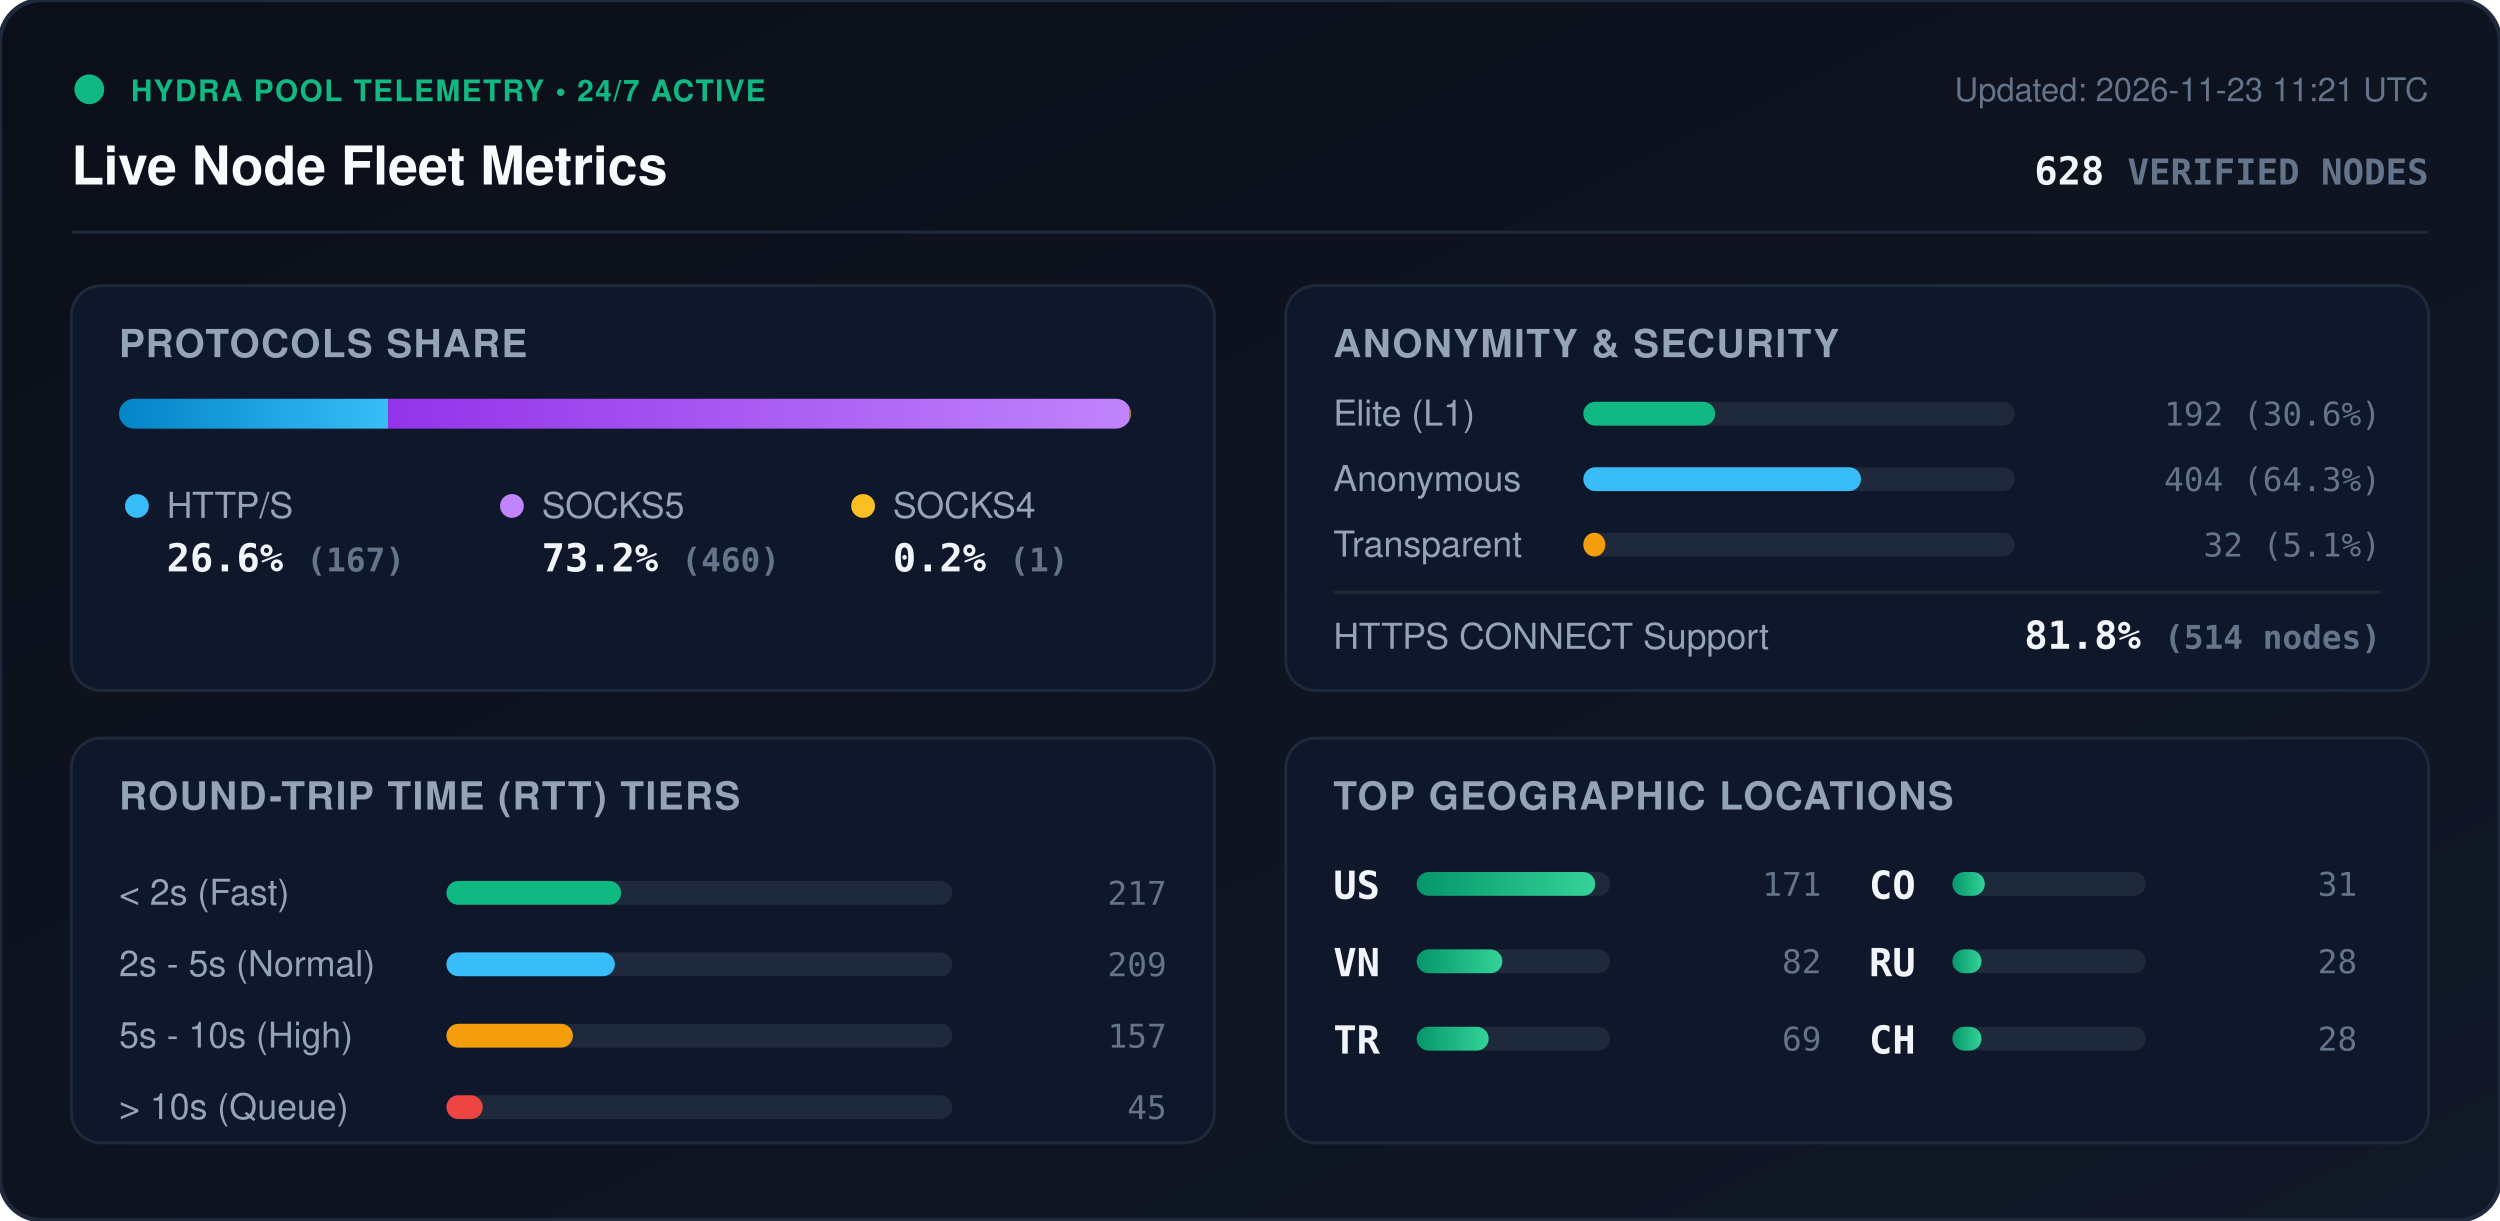
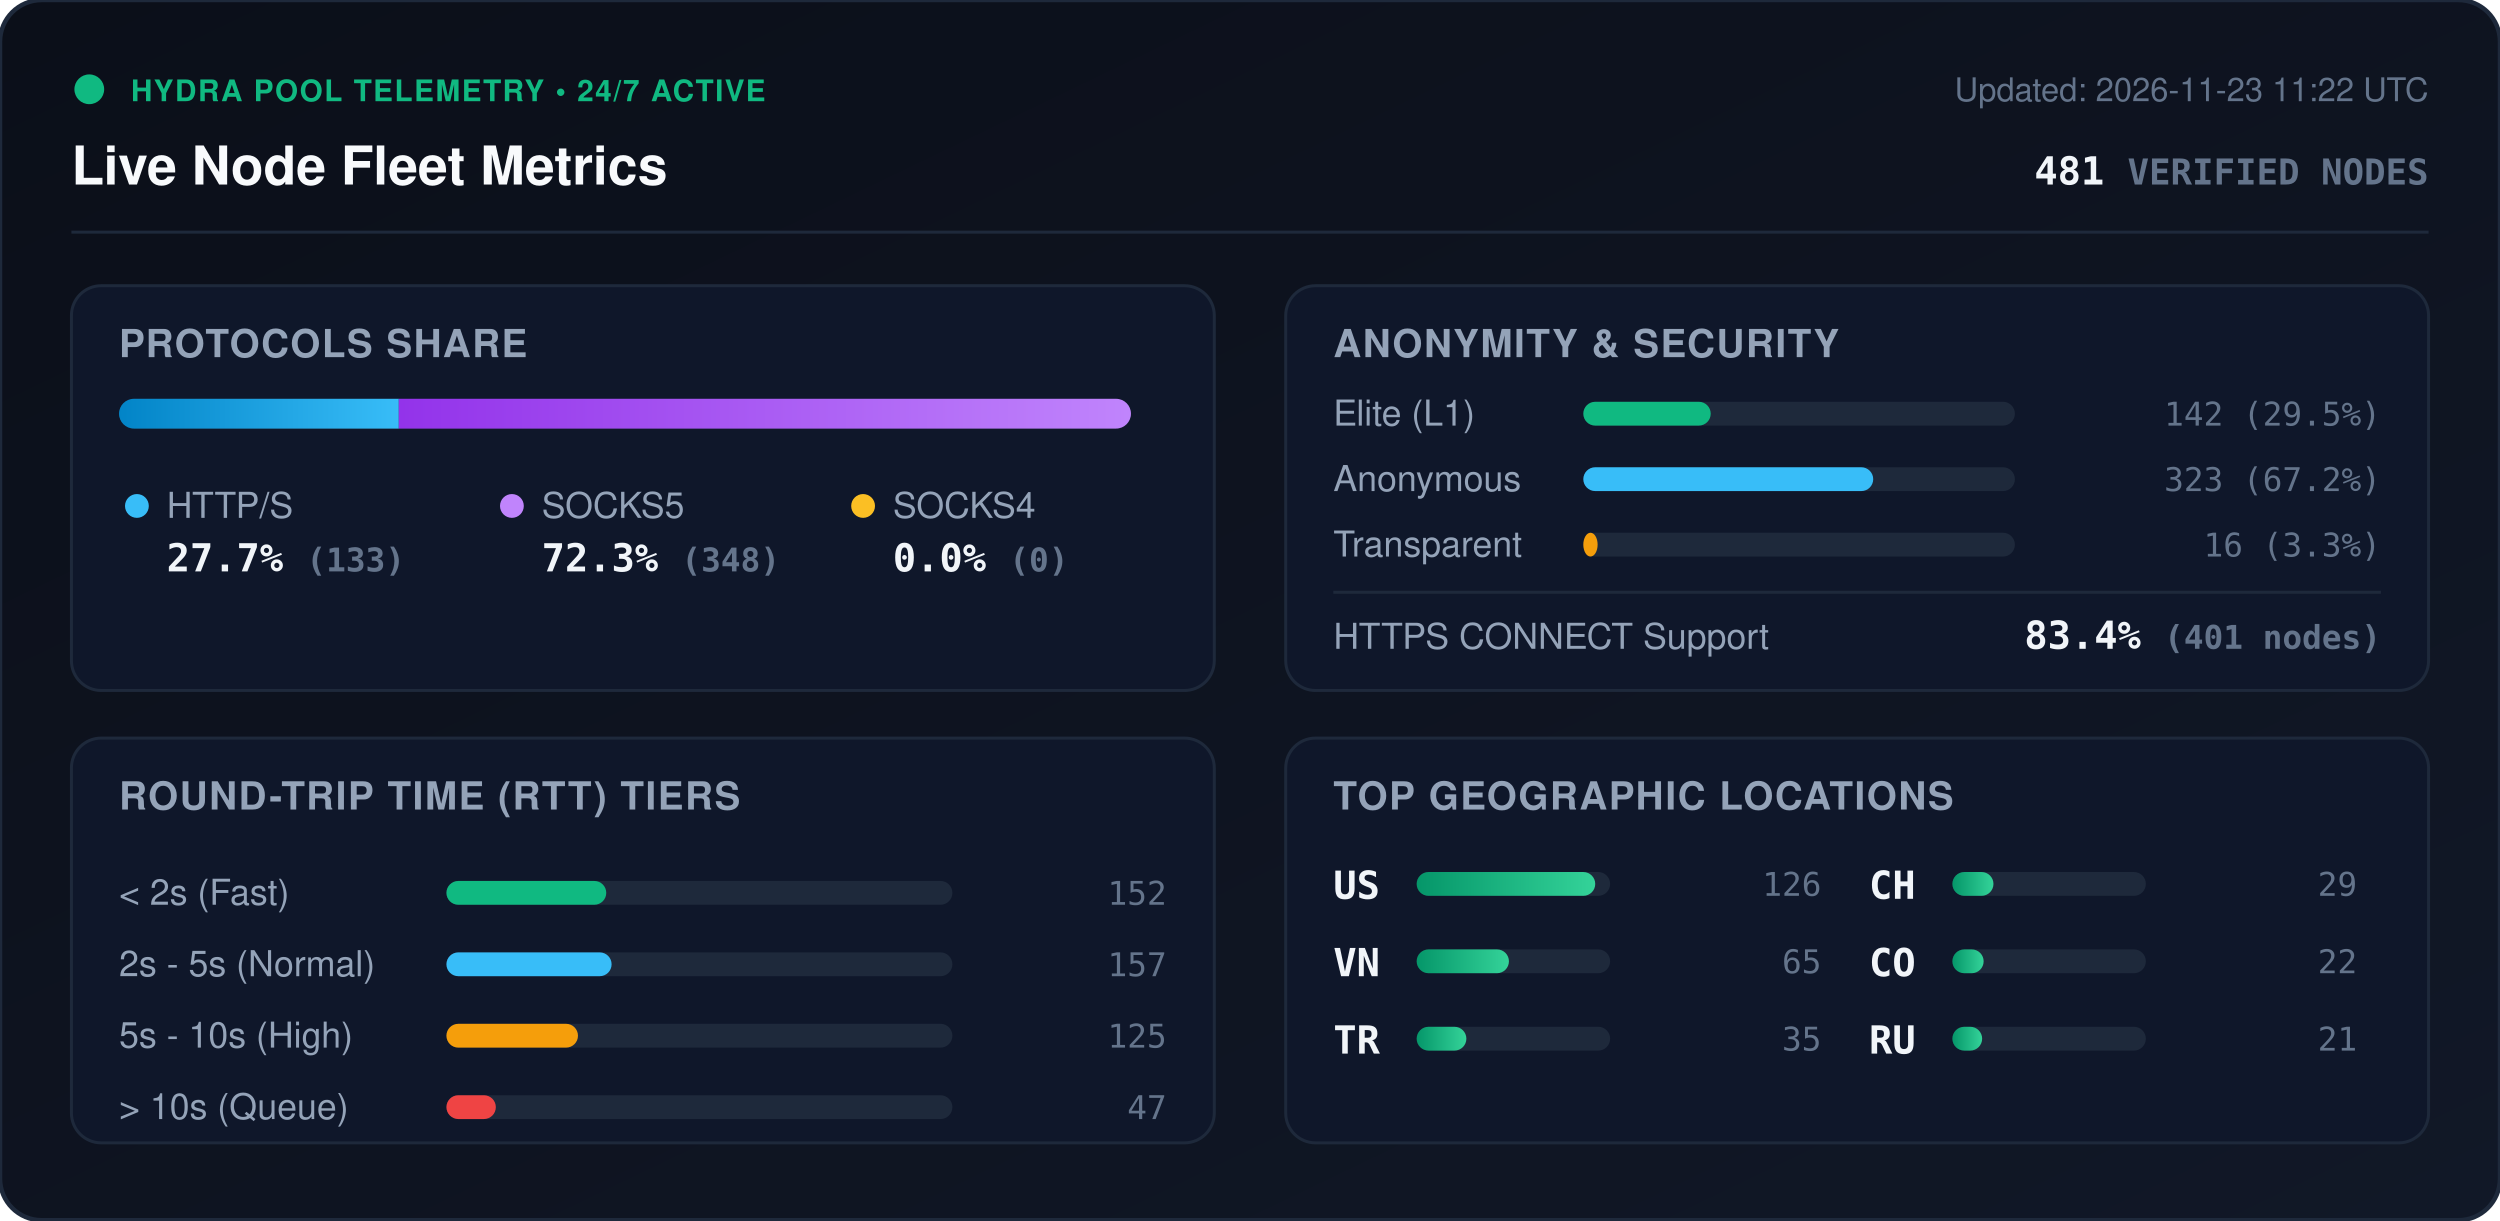
<svg xmlns="http://www.w3.org/2000/svg" viewBox="0 0 840 410" width="840" height="410" style="max-width: 100%; height: auto;">
  <defs>
    <linearGradient id="bg" x1="0%" y1="0%" x2="100%" y2="100%">
      <stop offset="0%" stop-color="#0b0f19" />
      <stop offset="100%" stop-color="#111827" />
    </linearGradient>
    <linearGradient id="bar-http" x1="0%" y1="0%" x2="100%" y2="0%">
      <stop offset="0%" stop-color="#0284c7" />
      <stop offset="100%" stop-color="#38bdf8" />
    </linearGradient>
    <linearGradient id="bar-socks5" x1="0%" y1="0%" x2="100%" y2="0%">
      <stop offset="0%" stop-color="#9333ea" />
      <stop offset="100%" stop-color="#c084fc" />
    </linearGradient>
    <linearGradient id="bar-socks4" x1="0%" y1="0%" x2="100%" y2="0%">
      <stop offset="0%" stop-color="#d97706" />
      <stop offset="100%" stop-color="#fbbf24" />
    </linearGradient>
    <linearGradient id="bar-green" x1="0%" y1="0%" x2="100%" y2="0%">
      <stop offset="0%" stop-color="#059669" />
      <stop offset="100%" stop-color="#34d399" />
    </linearGradient>
    <clipPath id="prog-track-clip">
      <rect width="340.0" height="10" rx="5" />
    </clipPath>
    <style>
      .title { font: 700 18px -apple-system, BlinkMacSystemFont, 'Segoe UI', Helvetica, Arial, sans-serif; fill: #f8fafc; }
      .sub { font: 500 11px -apple-system, BlinkMacSystemFont, 'Segoe UI', Helvetica, Arial, sans-serif; fill: #64748b; }
      .section-hdr { font: 600 13px -apple-system, BlinkMacSystemFont, 'Segoe UI', Helvetica, Arial, sans-serif; fill: #94a3b8; letter-spacing: 0.5px; }
      .metric-val { font: 700 13px -apple-system, BlinkMacSystemFont, 'Segoe UI', Helvetica, Arial, sans-serif; fill: #f1f5f9; }
      .metric-lbl { font: 500 12px -apple-system, BlinkMacSystemFont, 'Segoe UI', Helvetica, Arial, sans-serif; fill: #94a3b8; }
      .badge-txt { font: 700 10px -apple-system, BlinkMacSystemFont, 'Segoe UI', Helvetica, Arial, sans-serif; fill: #10b981; letter-spacing: 0.5px; }
      .mono { font-family: ui-monospace, SFMono-Regular, Menlo, Monaco, Consolas, monospace; }
      .pulse { animation: beacon 2s infinite ease-in-out; }
      @keyframes beacon { 0%, 100% { opacity: 1; } 50% { opacity: 0.35; } }
    </style>
  </defs>
  <rect width="840" height="410" rx="14" fill="url(#bg)" stroke="#1e293b" stroke-width="1.5" />
  <g transform="translate(24, 24)">
    <circle cx="6" cy="6" r="5" fill="#10b981" class="pulse" />
    <text x="20" y="10" class="badge-txt">HYDRA POOL TELEMETRY • 24/7 ACTIVE</text>
    <text x="0" y="38" class="title">Live Node Fleet Metrics</text>
-     <text x="792" y="10" text-anchor="end" class="sub">Updated: 2026-11-23 11:21 UTC</text>
-     <text x="792" y="38" text-anchor="end" class="metric-val mono" fill="#38bdf8">628 <tspan font-size="12" fill="#64748b">VERIFIED NODES</tspan>
+     <text x="792" y="10" text-anchor="end" class="sub">Updated: 2026-11-23 11:22 UTC</text>
+     <text x="792" y="38" text-anchor="end" class="metric-val mono" fill="#38bdf8">481 <tspan font-size="12" fill="#64748b">VERIFIED NODES</tspan>
    </text>
  </g>
  <line x1="24" y1="78" x2="816" y2="78" stroke="#1e293b" stroke-width="1" />
  <g transform="translate(24, 96)">
    <rect width="384" height="136" rx="10" fill="#0f172a" stroke="#1e293b" />
    <text x="16" y="24" class="section-hdr">PROTOCOLS SHARE</text>
    <g transform="translate(16, 38)">
      <rect width="340.0" height="10" rx="5" fill="#1e293b" />
      <g clip-path="url(#prog-track-clip)">
-         <rect x="0" width="90.4" height="10" fill="url(#bar-http)" />
-         <rect x="90.4" width="249.0" height="10" fill="url(#bar-socks5)" />
-         <rect x="339.4" width="0.5" height="10" fill="url(#bar-socks4)" />
+         <rect x="0" width="94.0" height="10" fill="url(#bar-http)" />
+         <rect x="94.0" width="246.0" height="10" fill="url(#bar-socks5)" />
+         <rect x="340.0" width="0.0" height="10" fill="url(#bar-socks4)" />
      </g>
    </g>
    <g transform="translate(16, 68)">
      <circle cx="6" cy="6" r="4" fill="#38bdf8" />
      <text x="16" y="10" class="metric-lbl">HTTP/S</text>
-       <text x="16" y="28" class="metric-val mono">26.6% <tspan font-size="11" fill="#64748b">(167)</tspan>
+       <text x="16" y="28" class="metric-val mono">27.7% <tspan font-size="11" fill="#64748b">(133)</tspan>
      </text>
      <circle cx="132" cy="6" r="4" fill="#c084fc" />
      <text x="142" y="10" class="metric-lbl">SOCKS5</text>
-       <text x="142" y="28" class="metric-val mono">73.2% <tspan font-size="11" fill="#64748b">(460)</tspan>
+       <text x="142" y="28" class="metric-val mono">72.3% <tspan font-size="11" fill="#64748b">(348)</tspan>
      </text>
      <circle cx="250" cy="6" r="4" fill="#fbbf24" />
      <text x="260" y="10" class="metric-lbl">SOCKS4</text>
-       <text x="260" y="28" class="metric-val mono">0.2% <tspan font-size="11" fill="#64748b">(1)</tspan>
+       <text x="260" y="28" class="metric-val mono">0.0% <tspan font-size="11" fill="#64748b">(0)</tspan>
      </text>
    </g>
  </g>
  <g transform="translate(432, 96)">
    <rect width="384" height="136" rx="10" fill="#0f172a" stroke="#1e293b" />
    <text x="16" y="24" class="section-hdr">ANONYMITY &amp; SECURITY</text>
    <text x="16" y="47" class="metric-lbl">Elite (L1)</text>
    <rect x="100" y="39" width="145.0" height="8" rx="4" fill="#1e293b" />
-     <rect x="100" y="39" width="44.3" height="8" rx="4" fill="#10b981" />
-     <text x="368" y="47" text-anchor="end" class="mono sub" fill="#e2e8f0">192 (30.6%)</text>
+     <rect x="100" y="39" width="42.8" height="8" rx="4" fill="#10b981" />
+     <text x="368" y="47" text-anchor="end" class="mono sub" fill="#e2e8f0">142 (29.5%)</text>
    <text x="16" y="69" class="metric-lbl">Anonymous</text>
    <rect x="100" y="61" width="145.0" height="8" rx="4" fill="#1e293b" />
-     <rect x="100" y="61" width="93.3" height="8" rx="4" fill="#38bdf8" />
-     <text x="368" y="69" text-anchor="end" class="mono sub" fill="#e2e8f0">404 (64.3%)</text>
+     <rect x="100" y="61" width="97.4" height="8" rx="4" fill="#38bdf8" />
+     <text x="368" y="69" text-anchor="end" class="mono sub" fill="#e2e8f0">323 (67.2%)</text>
    <text x="16" y="91" class="metric-lbl">Transparent</text>
    <rect x="100" y="83" width="145.0" height="8" rx="4" fill="#1e293b" />
-     <rect x="100" y="83" width="7.4" height="8" rx="4" fill="#f59e0b" />
-     <text x="368" y="91" text-anchor="end" class="mono sub" fill="#e2e8f0">32 (5.1%)</text>
+     <rect x="100" y="83" width="4.8" height="8" rx="4" fill="#f59e0b" />
+     <text x="368" y="91" text-anchor="end" class="mono sub" fill="#e2e8f0">16 (3.3%)</text>
    <line x1="16" y1="103" x2="368" y2="103" stroke="#1e293b" stroke-width="1" />
    <text x="16" y="122" class="metric-lbl">HTTPS CONNECT Support</text>
-     <text x="368" y="122" text-anchor="end" class="metric-val mono" fill="#34d399">81.8% <tspan font-size="11" fill="#64748b">(514 nodes)</tspan>
+     <text x="368" y="122" text-anchor="end" class="metric-val mono" fill="#34d399">83.4% <tspan font-size="11" fill="#64748b">(401 nodes)</tspan>
    </text>
  </g>
  <g transform="translate(24, 248)">
    <rect width="384" height="136" rx="10" fill="#0f172a" stroke="#1e293b" />
    <text x="16" y="24" class="section-hdr">ROUND-TRIP TIME (RTT) TIERS</text>
    <g transform="translate(16, 42)">
      <text x="0" y="14" class="metric-lbl">&lt; 2s (Fast)</text>
      <rect x="110" y="6" width="170" height="8" rx="4" fill="#1e293b" />
-       <rect x="110" y="6" width="58.7" height="8" rx="4" fill="#10b981" />
-       <text x="352" y="14" text-anchor="end" class="mono sub">217</text>
+       <rect x="110" y="6" width="53.7" height="8" rx="4" fill="#10b981" />
+       <text x="352" y="14" text-anchor="end" class="mono sub">152</text>
      <text x="0" y="38" class="metric-lbl">2s - 5s (Normal)</text>
      <rect x="110" y="30" width="170" height="8" rx="4" fill="#1e293b" />
-       <rect x="110" y="30" width="56.6" height="8" rx="4" fill="#38bdf8" />
-       <text x="352" y="38" text-anchor="end" class="mono sub">209</text>
+       <rect x="110" y="30" width="55.5" height="8" rx="4" fill="#38bdf8" />
+       <text x="352" y="38" text-anchor="end" class="mono sub">157</text>
      <text x="0" y="62" class="metric-lbl">5s - 10s (High)</text>
      <rect x="110" y="54" width="170" height="8" rx="4" fill="#1e293b" />
-       <rect x="110" y="54" width="42.5" height="8" rx="4" fill="#f59e0b" />
-       <text x="352" y="62" text-anchor="end" class="mono sub">157</text>
+       <rect x="110" y="54" width="44.2" height="8" rx="4" fill="#f59e0b" />
+       <text x="352" y="62" text-anchor="end" class="mono sub">125</text>
      <text x="0" y="86" class="metric-lbl">&gt; 10s (Queue)</text>
      <rect x="110" y="78" width="170" height="8" rx="4" fill="#1e293b" />
-       <rect x="110" y="78" width="12.2" height="8" rx="4" fill="#ef4444" />
-       <text x="352" y="86" text-anchor="end" class="mono sub">45</text>
+       <rect x="110" y="78" width="16.6" height="8" rx="4" fill="#ef4444" />
+       <text x="352" y="86" text-anchor="end" class="mono sub">47</text>
    </g>
  </g>
  <g transform="translate(432, 248)">
    <rect width="384" height="136" rx="10" fill="#0f172a" stroke="#1e293b" />
    <text x="16" y="24" class="section-hdr">TOP GEOGRAPHIC LOCATIONS</text>
    <g transform="translate(16, 42)">
      <g transform="translate(0, 0)">
        <text x="0" y="12" class="mono metric-val" font-size="12">US</text>
        <rect x="28" y="3" width="65" height="8" rx="4" fill="#1e293b" />
        <rect x="28" y="3" width="60.0" height="8" rx="4" fill="url(#bar-green)" />
-         <text x="164" y="11" text-anchor="end" class="mono sub">171</text>
+         <text x="164" y="11" text-anchor="end" class="mono sub">126</text>
      </g>
      <g transform="translate(0, 26)">
        <text x="0" y="12" class="mono metric-val" font-size="12">VN</text>
        <rect x="28" y="3" width="65" height="8" rx="4" fill="#1e293b" />
-         <rect x="28" y="3" width="28.8" height="8" rx="4" fill="url(#bar-green)" />
-         <text x="164" y="11" text-anchor="end" class="mono sub">82</text>
+         <rect x="28" y="3" width="31.0" height="8" rx="4" fill="url(#bar-green)" />
+         <text x="164" y="11" text-anchor="end" class="mono sub">65</text>
      </g>
      <g transform="translate(0, 52)">
        <text x="0" y="12" class="mono metric-val" font-size="12">TR</text>
        <rect x="28" y="3" width="65" height="8" rx="4" fill="#1e293b" />
-         <rect x="28" y="3" width="24.2" height="8" rx="4" fill="url(#bar-green)" />
-         <text x="164" y="11" text-anchor="end" class="mono sub">69</text>
+         <rect x="28" y="3" width="16.7" height="8" rx="4" fill="url(#bar-green)" />
+         <text x="164" y="11" text-anchor="end" class="mono sub">35</text>
      </g>
      <g transform="translate(180, 0)">
+         <text x="0" y="12" class="mono metric-val" font-size="12">CH</text>
+         <rect x="28" y="3" width="65" height="8" rx="4" fill="#1e293b" />
+         <rect x="28" y="3" width="13.8" height="8" rx="4" fill="url(#bar-green)" />
+         <text x="164" y="11" text-anchor="end" class="mono sub">29</text>
+       </g>
+       <g transform="translate(180, 26)">
        <text x="0" y="12" class="mono metric-val" font-size="12">CO</text>
        <rect x="28" y="3" width="65" height="8" rx="4" fill="#1e293b" />
-         <rect x="28" y="3" width="10.9" height="8" rx="4" fill="url(#bar-green)" />
-         <text x="164" y="11" text-anchor="end" class="mono sub">31</text>
+         <rect x="28" y="3" width="10.5" height="8" rx="4" fill="url(#bar-green)" />
+         <text x="164" y="11" text-anchor="end" class="mono sub">22</text>
      </g>
-       <g transform="translate(180, 26)">
+       <g transform="translate(180, 52)">
        <text x="0" y="12" class="mono metric-val" font-size="12">RU</text>
        <rect x="28" y="3" width="65" height="8" rx="4" fill="#1e293b" />
-         <rect x="28" y="3" width="9.8" height="8" rx="4" fill="url(#bar-green)" />
-         <text x="164" y="11" text-anchor="end" class="mono sub">28</text>
-       </g>
-       <g transform="translate(180, 52)">
-         <text x="0" y="12" class="mono metric-val" font-size="12">CH</text>
-         <rect x="28" y="3" width="65" height="8" rx="4" fill="#1e293b" />
-         <rect x="28" y="3" width="9.8" height="8" rx="4" fill="url(#bar-green)" />
-         <text x="164" y="11" text-anchor="end" class="mono sub">28</text>
+         <rect x="28" y="3" width="10.0" height="8" rx="4" fill="url(#bar-green)" />
+         <text x="164" y="11" text-anchor="end" class="mono sub">21</text>
      </g>
    </g>
  </g>
</svg>
